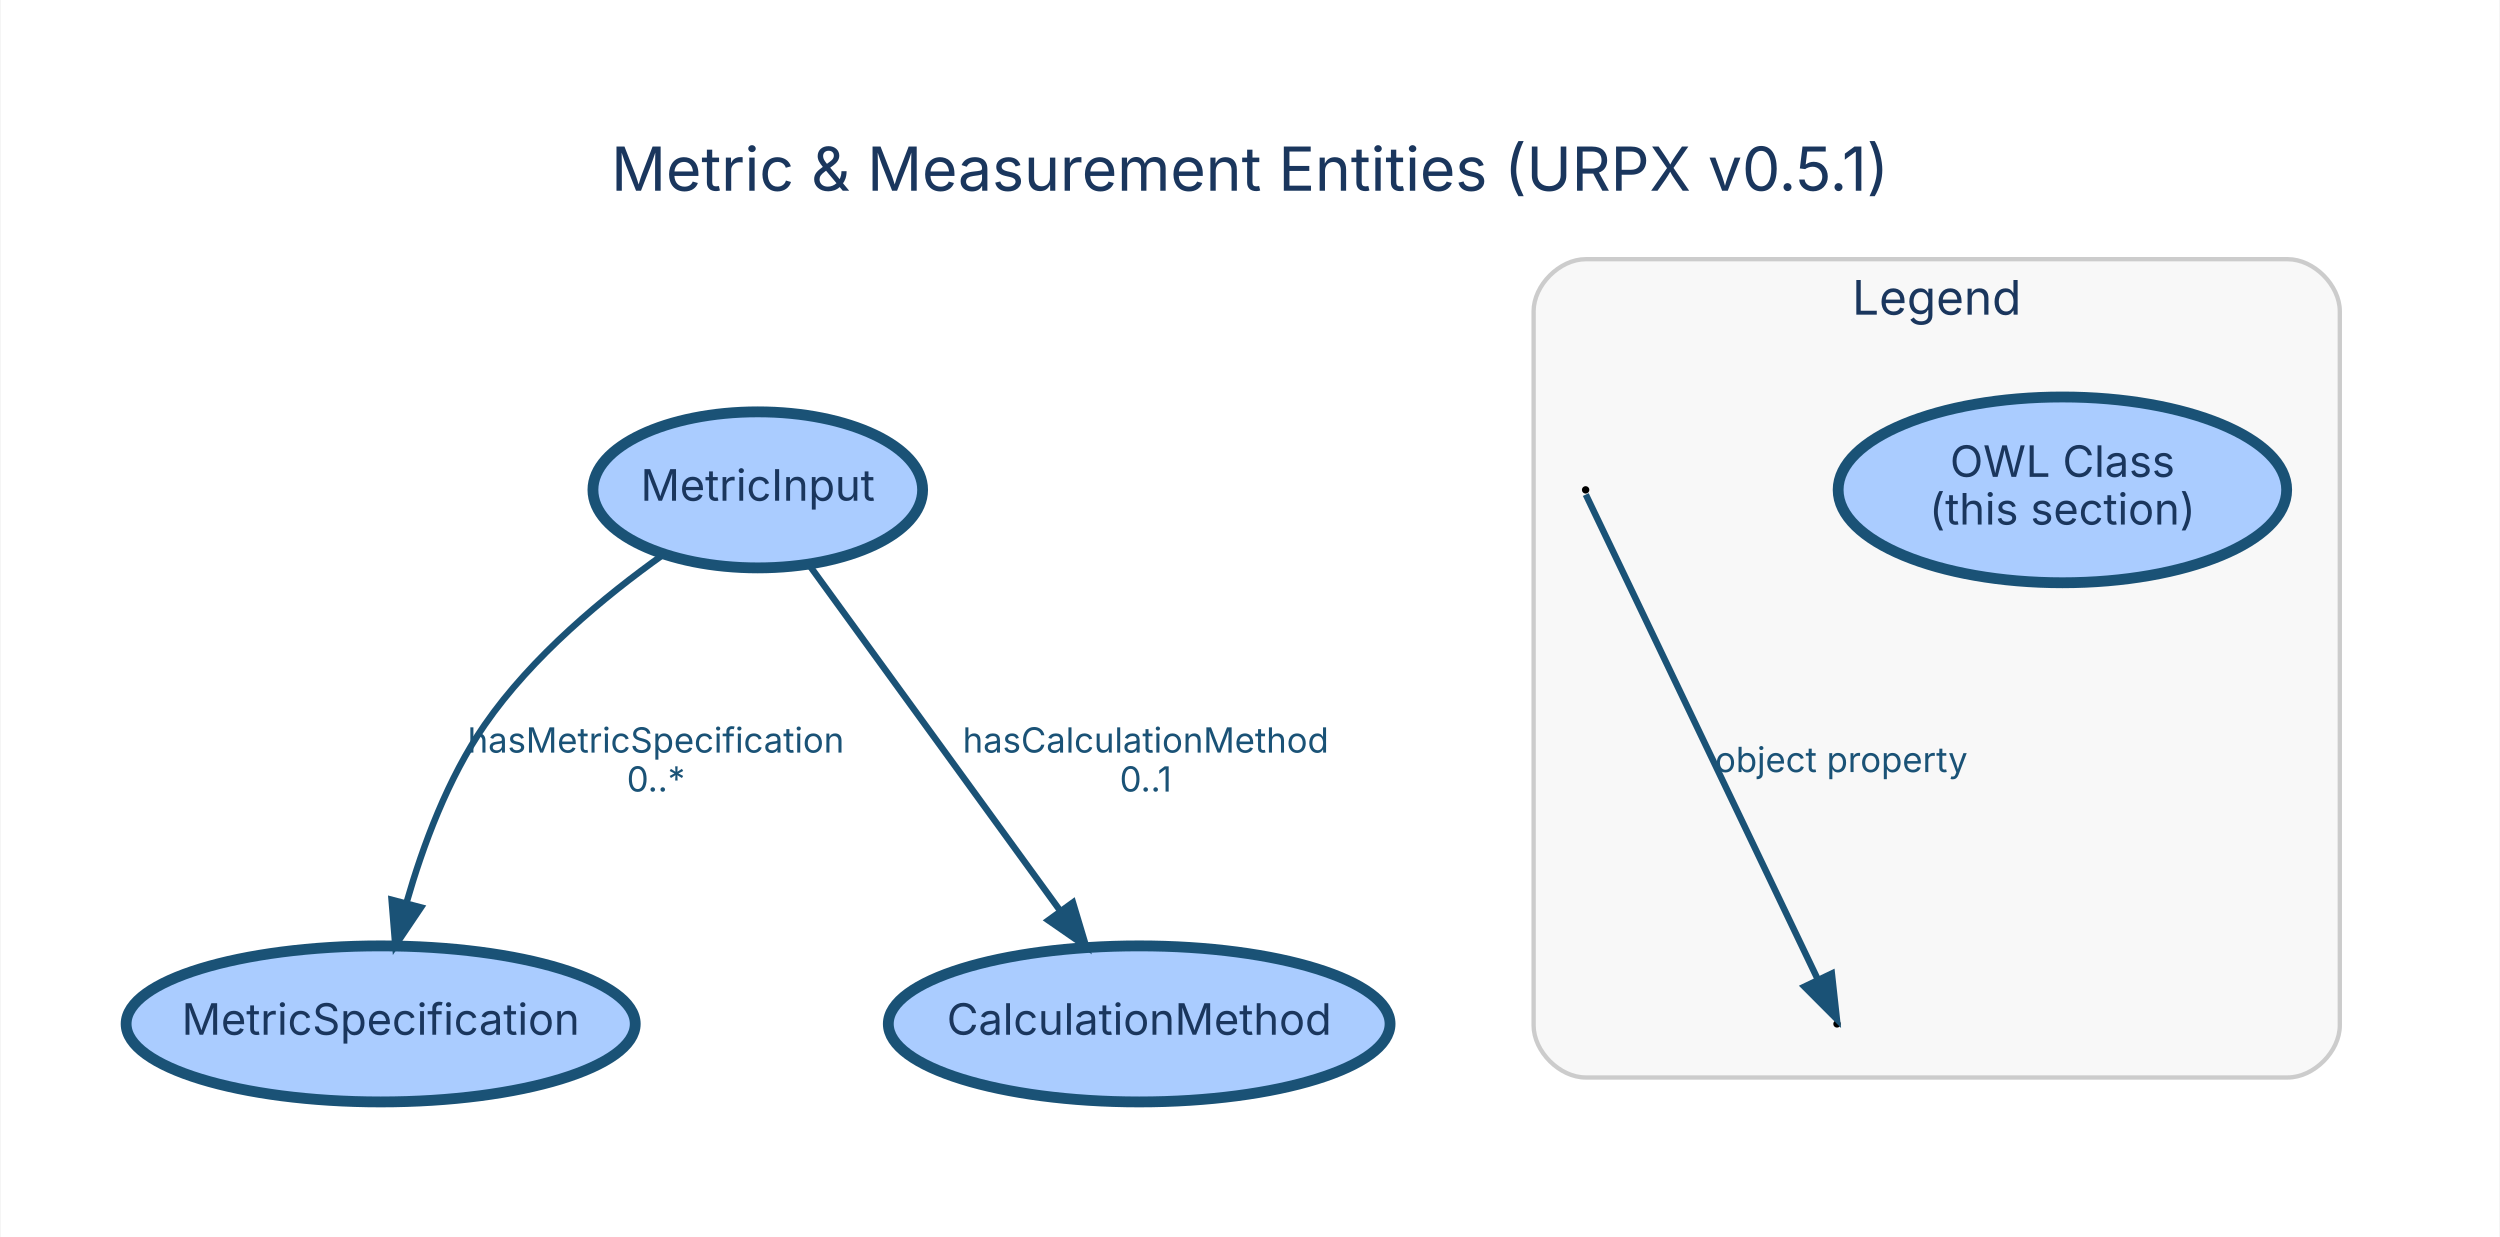
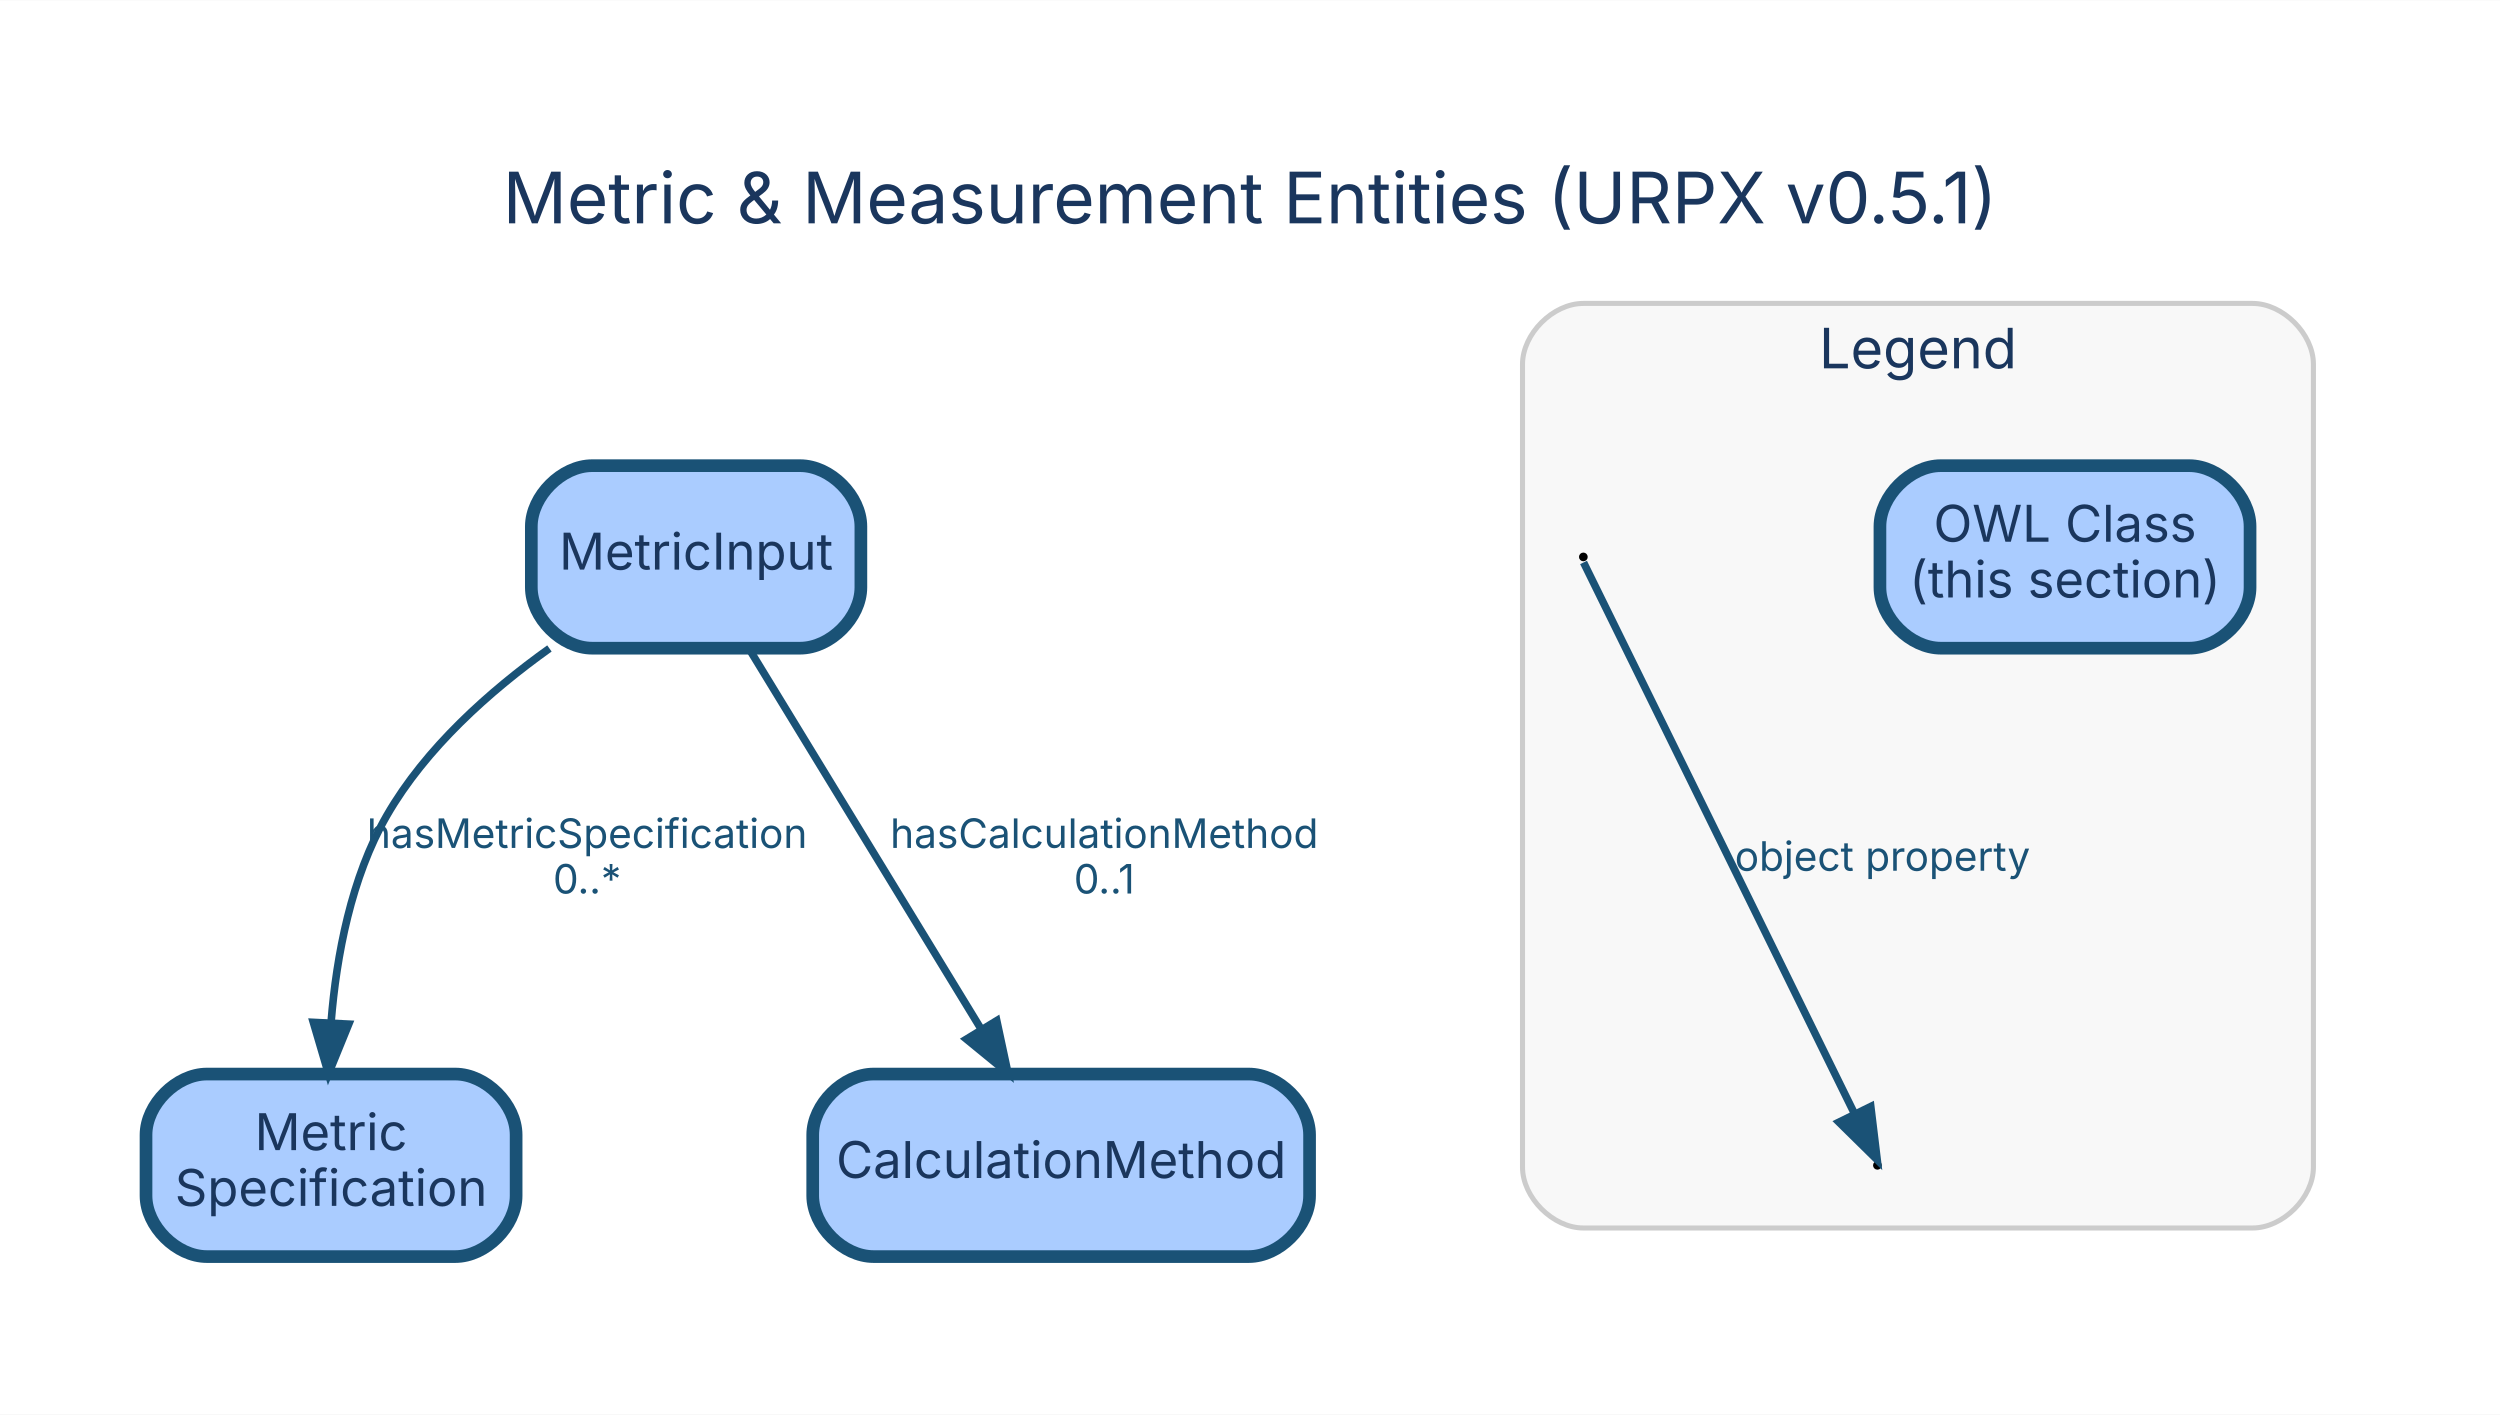
- <svg xmlns="http://www.w3.org/2000/svg" width="576pt" height="285pt" viewBox="0.00 0.00 576.47 285.39">
-   <g id="graph0" class="graph" transform="scale(1 1) rotate(0) translate(28.8 256.59)">
-     <polygon fill="white" stroke="transparent" points="-28.8,28.8 -28.8,-256.59 547.67,-256.59 547.67,28.8 -28.8,28.8" />
-     <text text-anchor="middle" x="259.43" y="-212.59" font-family="Inter, Helvetica, Arial, sans-serif" font-size="14.00" fill="#1a365d">Metric &amp; Measurement Entities (URPX v0.5.1)</text>
+ <svg xmlns="http://www.w3.org/2000/svg" width="493pt" height="279pt" viewBox="0.00 0.00 493.10 278.96">
+   <g id="graph0" class="graph" transform="scale(1 1) rotate(0) translate(28.8 250.16)">
+     <polygon fill="white" stroke="transparent" points="-28.8,28.8 -28.8,-250.16 464.3,-250.16 464.3,28.8 -28.8,28.8" />
+     <text text-anchor="middle" x="217.75" y="-206.16" font-family="Inter, Helvetica, Arial, sans-serif" font-size="14.00" fill="#1a365d">Metric &amp; Measurement Entities (URPX v0.5.1)</text>
    <g id="clust3" class="cluster">
-       <path fill="#f8f8f8" stroke="#cccccc" d="M336.87,-8C336.87,-8 498.87,-8 498.87,-8 504.87,-8 510.87,-14 510.87,-20 510.87,-20 510.87,-184.79 510.87,-184.79 510.87,-190.79 504.87,-196.79 498.87,-196.79 498.87,-196.79 336.87,-196.79 336.87,-196.79 330.87,-196.79 324.87,-190.79 324.87,-184.79 324.87,-184.79 324.87,-20 324.87,-20 324.87,-14 330.87,-8 336.87,-8" />
-       <text text-anchor="middle" x="417.87" y="-183.99" font-family="Inter, Helvetica, Arial, sans-serif" font-size="11.00" fill="#1a365d">Legend</text>
+       <path fill="#f8f8f8" stroke="#cccccc" d="M283.5,-8C283.5,-8 415.5,-8 415.5,-8 421.5,-8 427.5,-14 427.5,-20 427.5,-20 427.5,-178.36 427.5,-178.36 427.5,-184.36 421.5,-190.36 415.5,-190.36 415.5,-190.36 283.5,-190.36 283.5,-190.36 277.5,-190.36 271.5,-184.36 271.5,-178.36 271.5,-178.36 271.5,-20 271.5,-20 271.5,-14 277.5,-8 283.5,-8" />
+       <text text-anchor="middle" x="349.5" y="-177.56" font-family="Inter, Helvetica, Arial, sans-serif" font-size="11.00" fill="#1a365d">Legend</text>
    </g>
    <g id="node1" class="node">
-       <ellipse fill="#aaccff" stroke="#1a5276" stroke-width="2.5" cx="145.87" cy="-143.57" rx="38.03" ry="18" />
-       <text text-anchor="middle" x="145.87" y="-141.07" font-family="Inter, Helvetica, Arial, sans-serif" font-size="10.00" fill="#1a365d">MetricInput</text>
+       <path fill="#aaccff" stroke="#1a5276" stroke-width="2.5" d="M129,-158.36C129,-158.36 88,-158.36 88,-158.36 82,-158.36 76,-152.36 76,-146.36 76,-146.36 76,-134.36 76,-134.36 76,-128.36 82,-122.36 88,-122.36 88,-122.36 129,-122.36 129,-122.36 135,-122.36 141,-128.36 141,-134.36 141,-134.36 141,-146.36 141,-146.36 141,-152.36 135,-158.36 129,-158.36" />
+       <text text-anchor="middle" x="108.5" y="-137.86" font-family="Inter, Helvetica, Arial, sans-serif" font-size="10.00" fill="#1a365d">MetricInput</text>
    </g>
    <g id="node2" class="node">
-       <ellipse fill="#aaccff" stroke="#1a5276" stroke-width="2.5" cx="58.87" cy="-20.36" rx="58.73" ry="18" />
-       <text text-anchor="middle" x="58.87" y="-17.86" font-family="Inter, Helvetica, Arial, sans-serif" font-size="10.00" fill="#1a365d">MetricSpecification</text>
+       <path fill="#aaccff" stroke="#1a5276" stroke-width="2.5" d="M61,-38.36C61,-38.36 12,-38.36 12,-38.36 6,-38.36 0,-32.36 0,-26.36 0,-26.36 0,-14.36 0,-14.36 0,-8.36 6,-2.36 12,-2.36 12,-2.36 61,-2.36 61,-2.36 67,-2.36 73,-8.36 73,-14.36 73,-14.36 73,-26.36 73,-26.36 73,-32.36 67,-38.36 61,-38.36" />
+       <text text-anchor="middle" x="36.5" y="-23.36" font-family="Inter, Helvetica, Arial, sans-serif" font-size="10.00" fill="#1a365d">Metric</text>
+       <text text-anchor="middle" x="36.5" y="-12.36" font-family="Inter, Helvetica, Arial, sans-serif" font-size="10.00" fill="#1a365d">Specification</text>
    </g>
    <g id="edge2" class="edge">
-       <path fill="none" stroke="#1a5276" stroke-width="1.5" d="M124.01,-128.59C110.52,-118.99 93.77,-105.15 82.87,-89.36 74.39,-77.09 68.61,-61.51 64.84,-48.36" />
-       <polygon fill="#1a5276" stroke="#1a5276" stroke-width="1.5" points="68.17,-47.23 62.25,-38.44 61.39,-49 68.17,-47.23" />
-       <text text-anchor="middle" x="122.37" y="-82.96" font-family="Inter, Helvetica, Arial, sans-serif" font-size="8.00" fill="#1a5276">hasMetricSpecification</text>
-       <text text-anchor="middle" x="122.37" y="-73.96" font-family="Inter, Helvetica, Arial, sans-serif" font-size="8.00" fill="#1a5276">0..*</text>
+       <path fill="none" stroke="#1a5276" stroke-width="1.5" d="M79.57,-122.31C67.78,-113.88 55.15,-102.65 47.5,-89.36 40.46,-77.13 37.57,-61.73 36.51,-48.68" />
+       <polygon fill="#1a5276" stroke="#1a5276" stroke-width="1.5" points="39.99,-48.21 35.99,-38.4 33,-48.56 39.99,-48.21" />
+       <text text-anchor="middle" x="87" y="-82.96" font-family="Inter, Helvetica, Arial, sans-serif" font-size="8.00" fill="#1a5276">hasMetricSpecification</text>
+       <text text-anchor="middle" x="87" y="-73.96" font-family="Inter, Helvetica, Arial, sans-serif" font-size="8.00" fill="#1a5276">0..*</text>
    </g>
    <g id="node3" class="node">
-       <ellipse fill="#aaccff" stroke="#1a5276" stroke-width="2.5" cx="233.87" cy="-20.36" rx="57.88" ry="18" />
-       <text text-anchor="middle" x="233.87" y="-17.86" font-family="Inter, Helvetica, Arial, sans-serif" font-size="10.00" fill="#1a365d">CalculationMethod</text>
+       <path fill="#aaccff" stroke="#1a5276" stroke-width="2.5" d="M217.5,-38.36C217.5,-38.36 143.5,-38.36 143.5,-38.36 137.5,-38.36 131.5,-32.36 131.5,-26.36 131.5,-26.36 131.5,-14.36 131.5,-14.36 131.5,-8.36 137.5,-2.36 143.5,-2.36 143.5,-2.36 217.5,-2.36 217.5,-2.36 223.5,-2.36 229.5,-8.36 229.5,-14.36 229.5,-14.36 229.5,-26.36 229.5,-26.36 229.5,-32.36 223.5,-38.36 217.5,-38.36" />
+       <text text-anchor="middle" x="180.5" y="-17.86" font-family="Inter, Helvetica, Arial, sans-serif" font-size="10.00" fill="#1a365d">CalculationMethod</text>
    </g>
    <g id="edge1" class="edge">
-       <path fill="none" stroke="#1a5276" stroke-width="1.5" d="M157.73,-126.23C172.61,-105.74 198.26,-70.41 215.63,-46.48" />
-       <polygon fill="#1a5276" stroke="#1a5276" stroke-width="1.5" points="218.58,-48.37 221.62,-38.23 212.91,-44.26 218.58,-48.37" />
-       <text text-anchor="middle" x="235.37" y="-82.96" font-family="Inter, Helvetica, Arial, sans-serif" font-size="8.00" fill="#1a5276">hasCalculationMethod</text>
-       <text text-anchor="middle" x="235.37" y="-73.96" font-family="Inter, Helvetica, Arial, sans-serif" font-size="8.00" fill="#1a5276">0..1</text>
+       <path fill="none" stroke="#1a5276" stroke-width="1.5" d="M118.97,-122.2C130.97,-102.54 150.76,-70.1 164.65,-47.34" />
+       <polygon fill="#1a5276" stroke="#1a5276" stroke-width="1.5" points="167.8,-48.9 170.02,-38.54 161.82,-45.25 167.8,-48.9" />
+       <text text-anchor="middle" x="189" y="-82.96" font-family="Inter, Helvetica, Arial, sans-serif" font-size="8.00" fill="#1a5276">hasCalculationMethod</text>
+       <text text-anchor="middle" x="189" y="-73.96" font-family="Inter, Helvetica, Arial, sans-serif" font-size="8.00" fill="#1a5276">0..1</text>
    </g>
    <g id="node4" class="node">
-       <ellipse fill="#aaccff" stroke="#1a5276" stroke-width="2.5" cx="446.87" cy="-143.57" rx="51.74" ry="21.43" />
-       <text text-anchor="middle" x="446.87" y="-146.57" font-family="Inter, Helvetica, Arial, sans-serif" font-size="10.00" fill="#1a365d">OWL Class</text>
-       <text text-anchor="middle" x="446.87" y="-135.57" font-family="Inter, Helvetica, Arial, sans-serif" font-size="10.00" fill="#1a365d">(this section)</text>
+       <path fill="#aaccff" stroke="#1a5276" stroke-width="2.5" d="M403,-158.36C403,-158.36 354,-158.36 354,-158.36 348,-158.36 342,-152.36 342,-146.36 342,-146.36 342,-134.36 342,-134.36 342,-128.36 348,-122.36 354,-122.36 354,-122.36 403,-122.36 403,-122.36 409,-122.36 415,-128.36 415,-134.36 415,-134.36 415,-146.36 415,-146.36 415,-152.36 409,-158.36 403,-158.36" />
+       <text text-anchor="middle" x="378.5" y="-143.36" font-family="Inter, Helvetica, Arial, sans-serif" font-size="10.00" fill="#1a365d">OWL Class</text>
+       <text text-anchor="middle" x="378.5" y="-132.36" font-family="Inter, Helvetica, Arial, sans-serif" font-size="10.00" fill="#1a365d">(this section)</text>
    </g>
    <g id="node5" class="node">
-       <ellipse fill="black" stroke="black" cx="336.87" cy="-143.57" rx="0.36" ry="0.36" />
+       <ellipse fill="black" stroke="black" cx="283.5" cy="-140.36" rx="0.36" ry="0.36" />
    </g>
    <g id="node6" class="node">
-       <ellipse fill="black" stroke="black" cx="394.87" cy="-20.36" rx="0.36" ry="0.36" />
+       <ellipse fill="black" stroke="black" cx="341.5" cy="-20.36" rx="0.36" ry="0.36" />
    </g>
    <g id="edge3" class="edge">
-       <path fill="none" stroke="#1a5276" stroke-width="1.5" d="M336.91,-142.49C338.36,-139.45 377.02,-58.65 390.38,-30.74" />
-       <polygon fill="#1a5276" stroke="#1a5276" stroke-width="1.5" points="393.67,-31.98 394.83,-21.45 387.35,-28.95 393.67,-31.98" />
-       <text text-anchor="middle" x="395.87" y="-78.46" font-family="Inter, Helvetica, Arial, sans-serif" font-size="8.00" fill="#1a5276">object property</text>
+       <path fill="none" stroke="#1a5276" stroke-width="1.5" d="M283.54,-139.27C284.99,-136.32 323.66,-57.66 337.01,-30.49" />
+       <polygon fill="#1a5276" stroke="#1a5276" stroke-width="1.5" points="340.19,-31.96 341.46,-21.44 333.91,-28.87 340.19,-31.96" />
+       <text text-anchor="middle" x="342.5" y="-78.46" font-family="Inter, Helvetica, Arial, sans-serif" font-size="8.00" fill="#1a5276">object property</text>
    </g>
  </g>
</svg>
